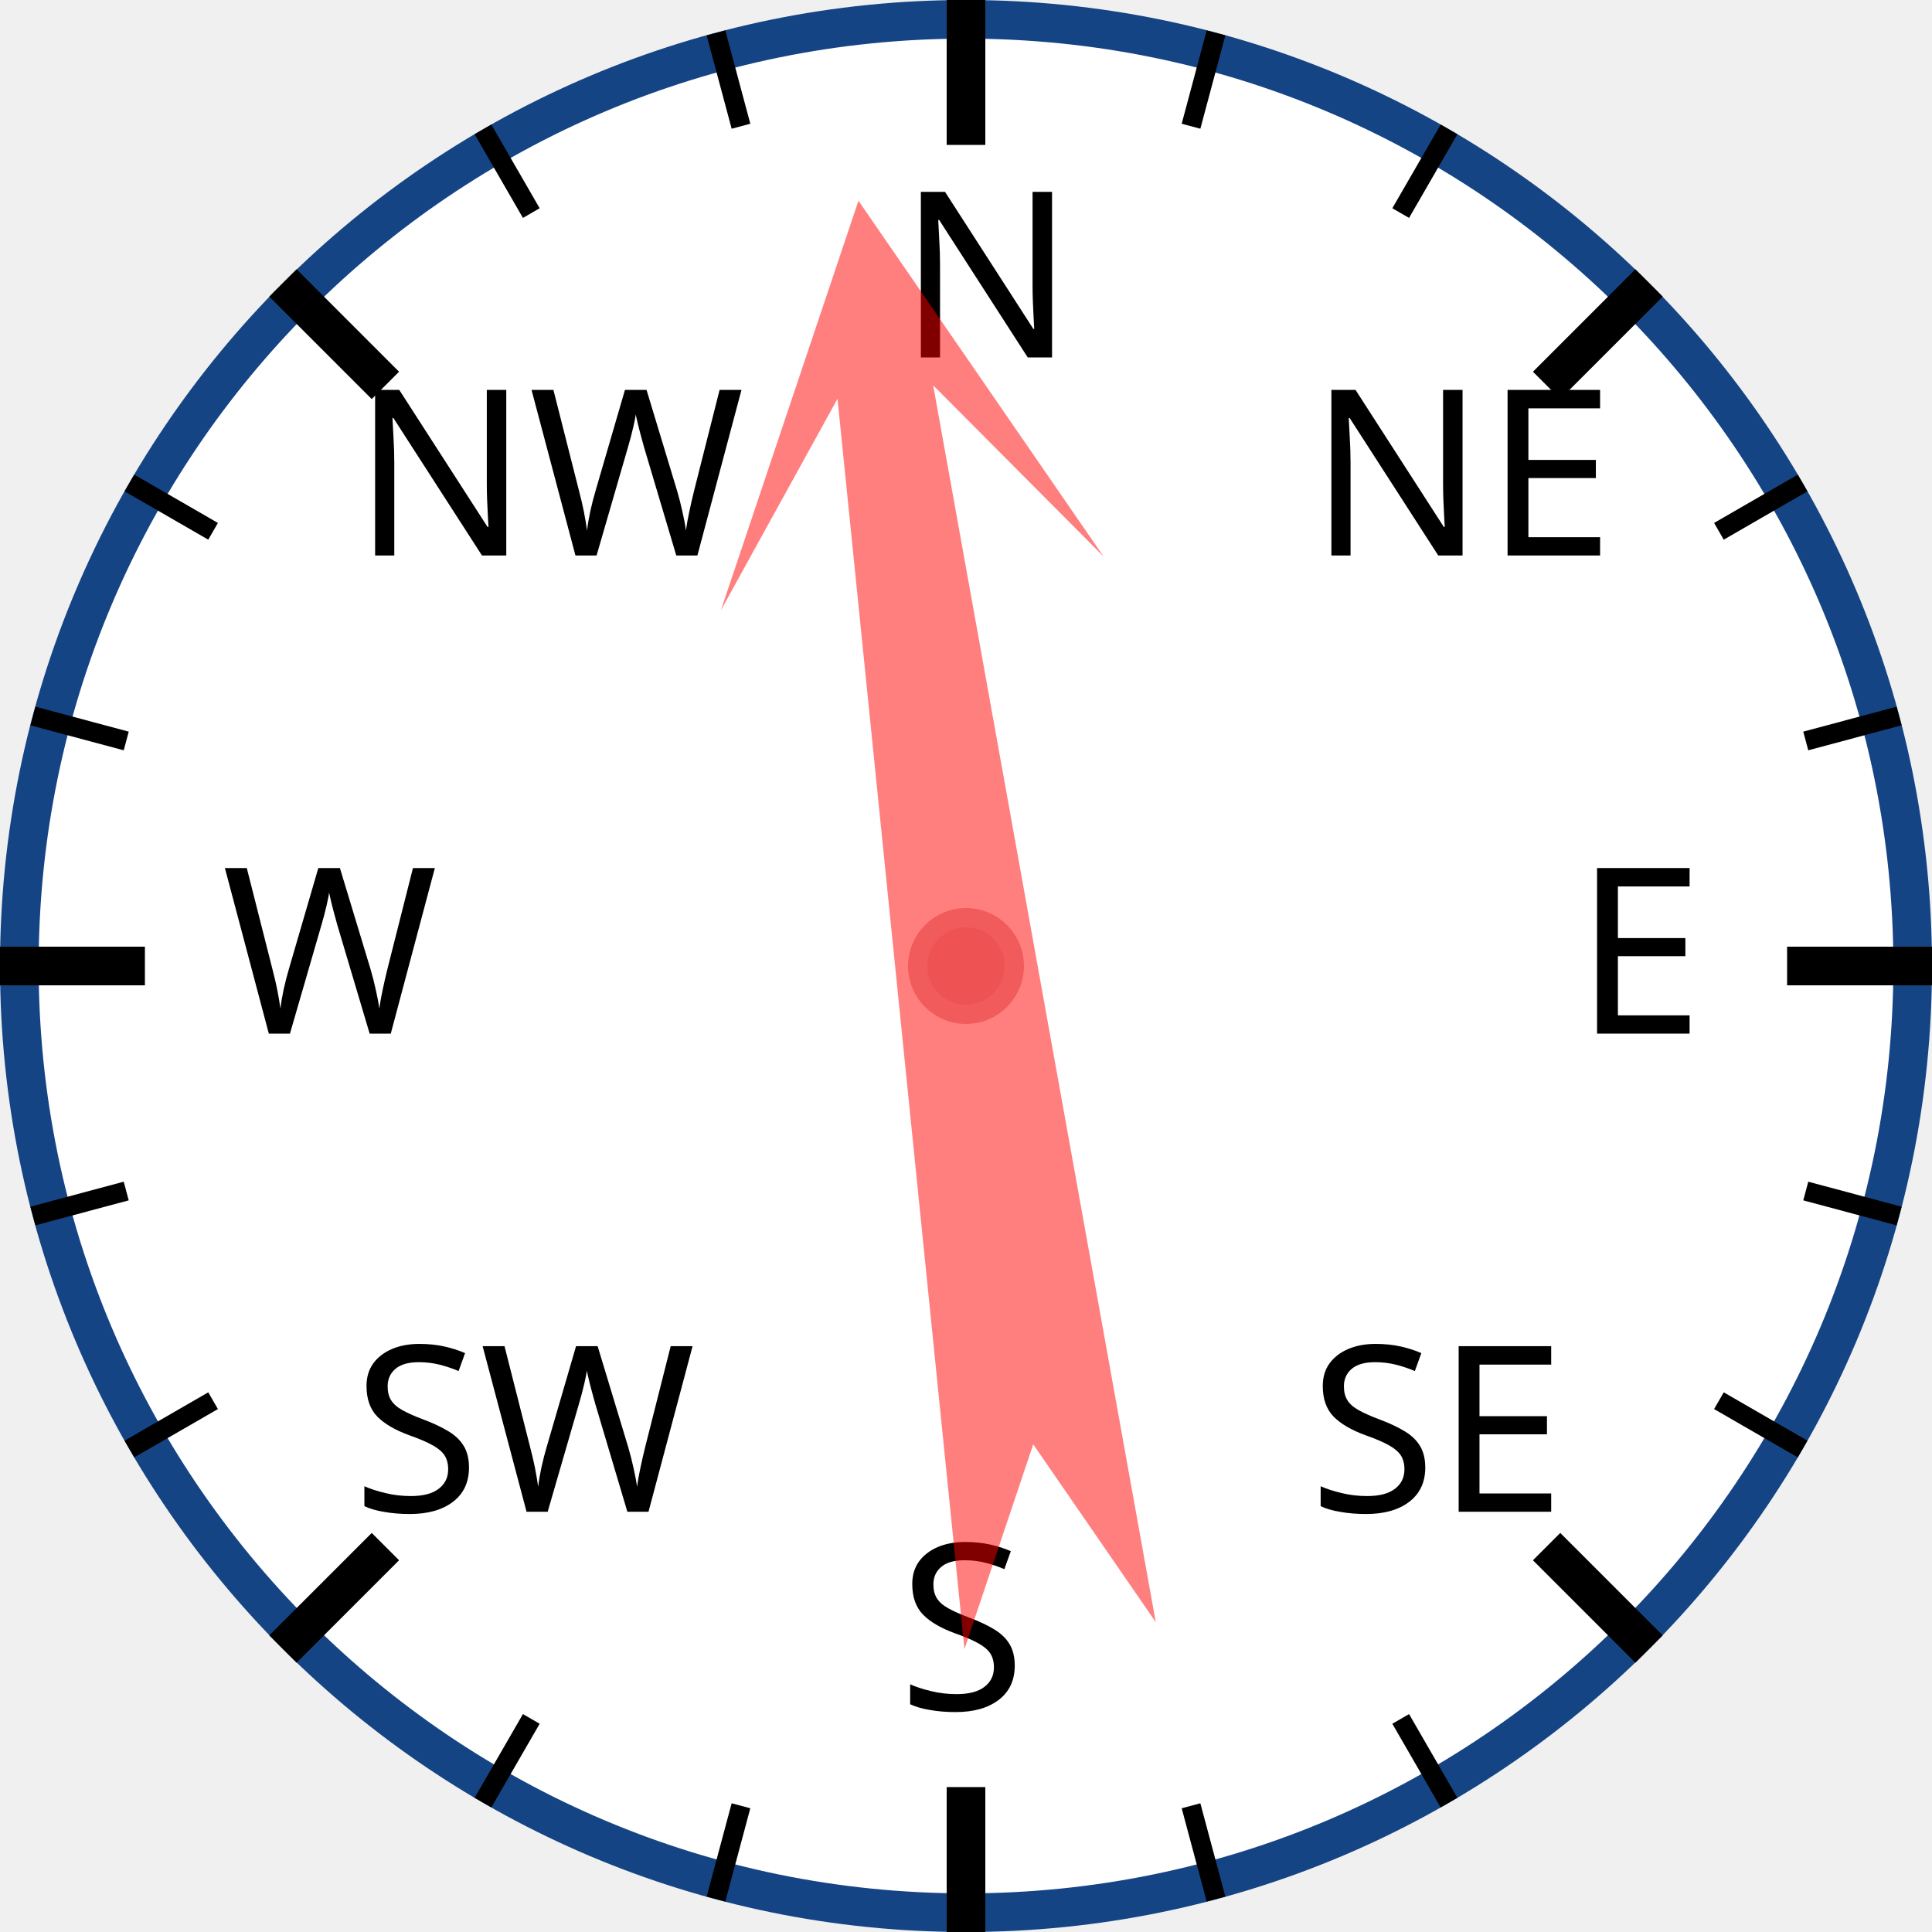
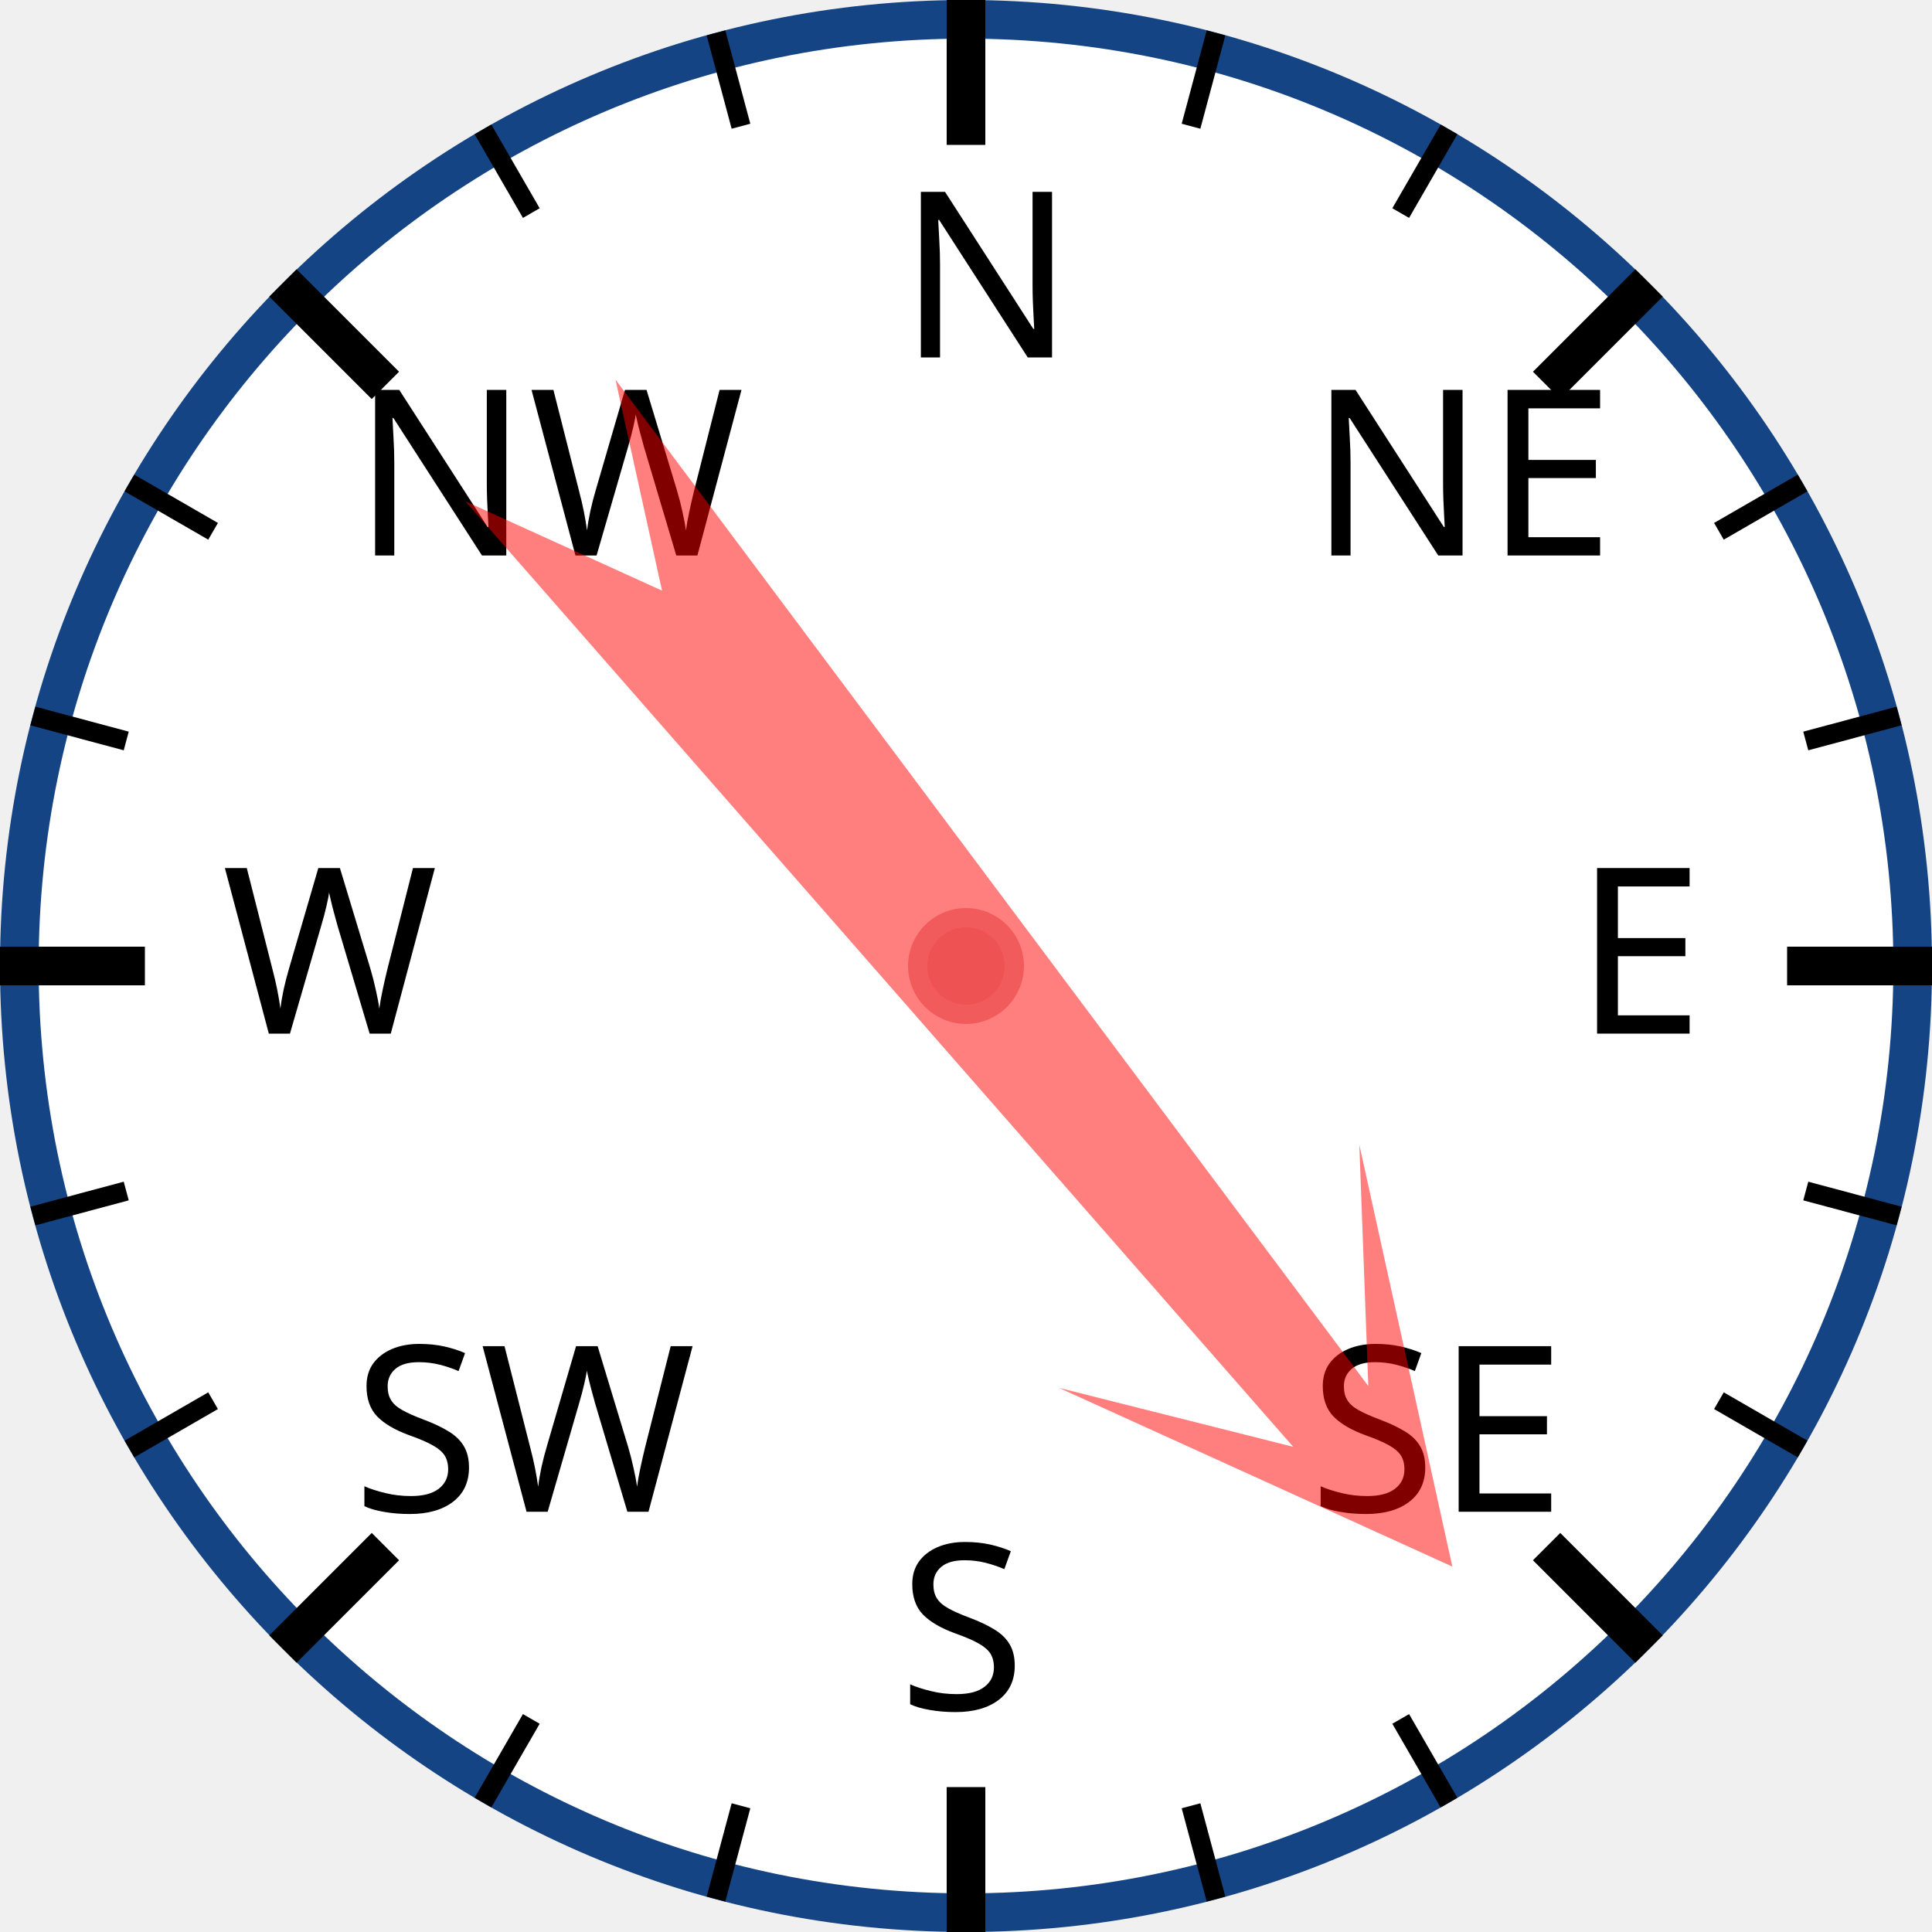
<svg xmlns="http://www.w3.org/2000/svg" width="120px" height="120px" viewBox="0 0 200 200">
  <circle cx="100" cy="100" r="98" style="fill: white; stroke: #154485; stroke-width: 4;" />
  <text x="93.0" y="37.0" style="font-family: sans-serif; font-size: 18pt;">N</text>
  <line x1="100.0" y1="0.0" x2="100.0" y2="15.0" style="stroke: black; stroke-width: 4;" />
  <line x1="74.118" y1="3.407" x2="76.706" y2="13.067" style="stroke: black; stroke-width: 2;" />
  <line x1="50" y1="13.397" x2="55" y2="22.058" style="stroke: black; stroke-width: 2;" />
  <text x="36.503" y="57.503" style="font-family: sans-serif; font-size: 18pt;">NW</text>
  <line x1="29.289" y1="29.289" x2="39.896" y2="39.896" style="stroke: black; stroke-width: 4;" />
  <line x1="13.397" y1="50" x2="22.058" y2="55" style="stroke: black; stroke-width: 2;" />
  <line x1="3.407" y1="74.118" x2="13.067" y2="76.706" style="stroke: black; stroke-width: 2;" />
  <text x="23.0" y="107.0" style="font-family: sans-serif; font-size: 18pt;">W</text>
  <line x1="0.0" y1="100.0" x2="15.0" y2="100.0" style="stroke: black; stroke-width: 4;" />
  <line x1="3.407" y1="125.882" x2="13.067" y2="123.294" style="stroke: black; stroke-width: 2;" />
  <line x1="13.397" y1="150" x2="22.058" y2="145" style="stroke: black; stroke-width: 2;" />
  <text x="36.503" y="156.497" style="font-family: sans-serif; font-size: 18pt;">SW</text>
  <line x1="29.289" y1="170.711" x2="39.896" y2="160.104" style="stroke: black; stroke-width: 4;" />
  <line x1="50" y1="186.603" x2="55" y2="177.942" style="stroke: black; stroke-width: 2;" />
  <line x1="74.118" y1="196.593" x2="76.706" y2="186.933" style="stroke: black; stroke-width: 2;" />
  <text x="93" y="177.0" style="font-family: sans-serif; font-size: 18pt;">S</text>
  <line x1="100" y1="200.0" x2="100" y2="185.0" style="stroke: black; stroke-width: 4;" />
  <line x1="125.882" y1="196.593" x2="123.294" y2="186.933" style="stroke: black; stroke-width: 2;" />
  <line x1="150.0" y1="186.603" x2="145.0" y2="177.942" style="stroke: black; stroke-width: 2;" />
  <text x="135.497" y="156.497" style="font-family: sans-serif; font-size: 18pt;">SE</text>
  <line x1="170.711" y1="170.711" x2="160.104" y2="160.104" style="stroke: black; stroke-width: 4;" />
  <line x1="186.603" y1="150" x2="177.942" y2="145" style="stroke: black; stroke-width: 2;" />
  <line x1="196.593" y1="125.882" x2="186.933" y2="123.294" style="stroke: black; stroke-width: 2;" />
  <text x="163.0" y="107" style="font-family: sans-serif; font-size: 18pt;">E</text>
  <line x1="200.0" y1="100" x2="185.0" y2="100" style="stroke: black; stroke-width: 4;" />
  <line x1="196.593" y1="74.118" x2="186.933" y2="76.706" style="stroke: black; stroke-width: 2;" />
  <line x1="186.603" y1="50" x2="177.942" y2="55" style="stroke: black; stroke-width: 2;" />
  <text x="135.497" y="57.503" style="font-family: sans-serif; font-size: 18pt;">NE</text>
  <line x1="170.711" y1="29.289" x2="160.104" y2="39.896" style="stroke: black; stroke-width: 4;" />
  <line x1="150" y1="13.397" x2="145" y2="22.058" style="stroke: black; stroke-width: 2;" />
  <line x1="125.882" y1="3.407" x2="123.294" y2="13.067" style="stroke: black; stroke-width: 2;" />
-   <polygon points="100 20 120 60 105 40 110 170 100 150 90 170 95 40 80 60" style="fill: red; fill-opacity: 0.5;" transform="rotate(352,100,100)" />
+   <polygon points="100 20 120 60 105 40 110 170 100 150 90 170 95 40 80 60" style="fill: red; fill-opacity: 0.5;" transform="rotate(141,100,100)" />
  <circle cx="100" cy="100" r="5" style="fill: #EE5252; stroke: #F25B5B; stroke-width: 2;" />
</svg>
